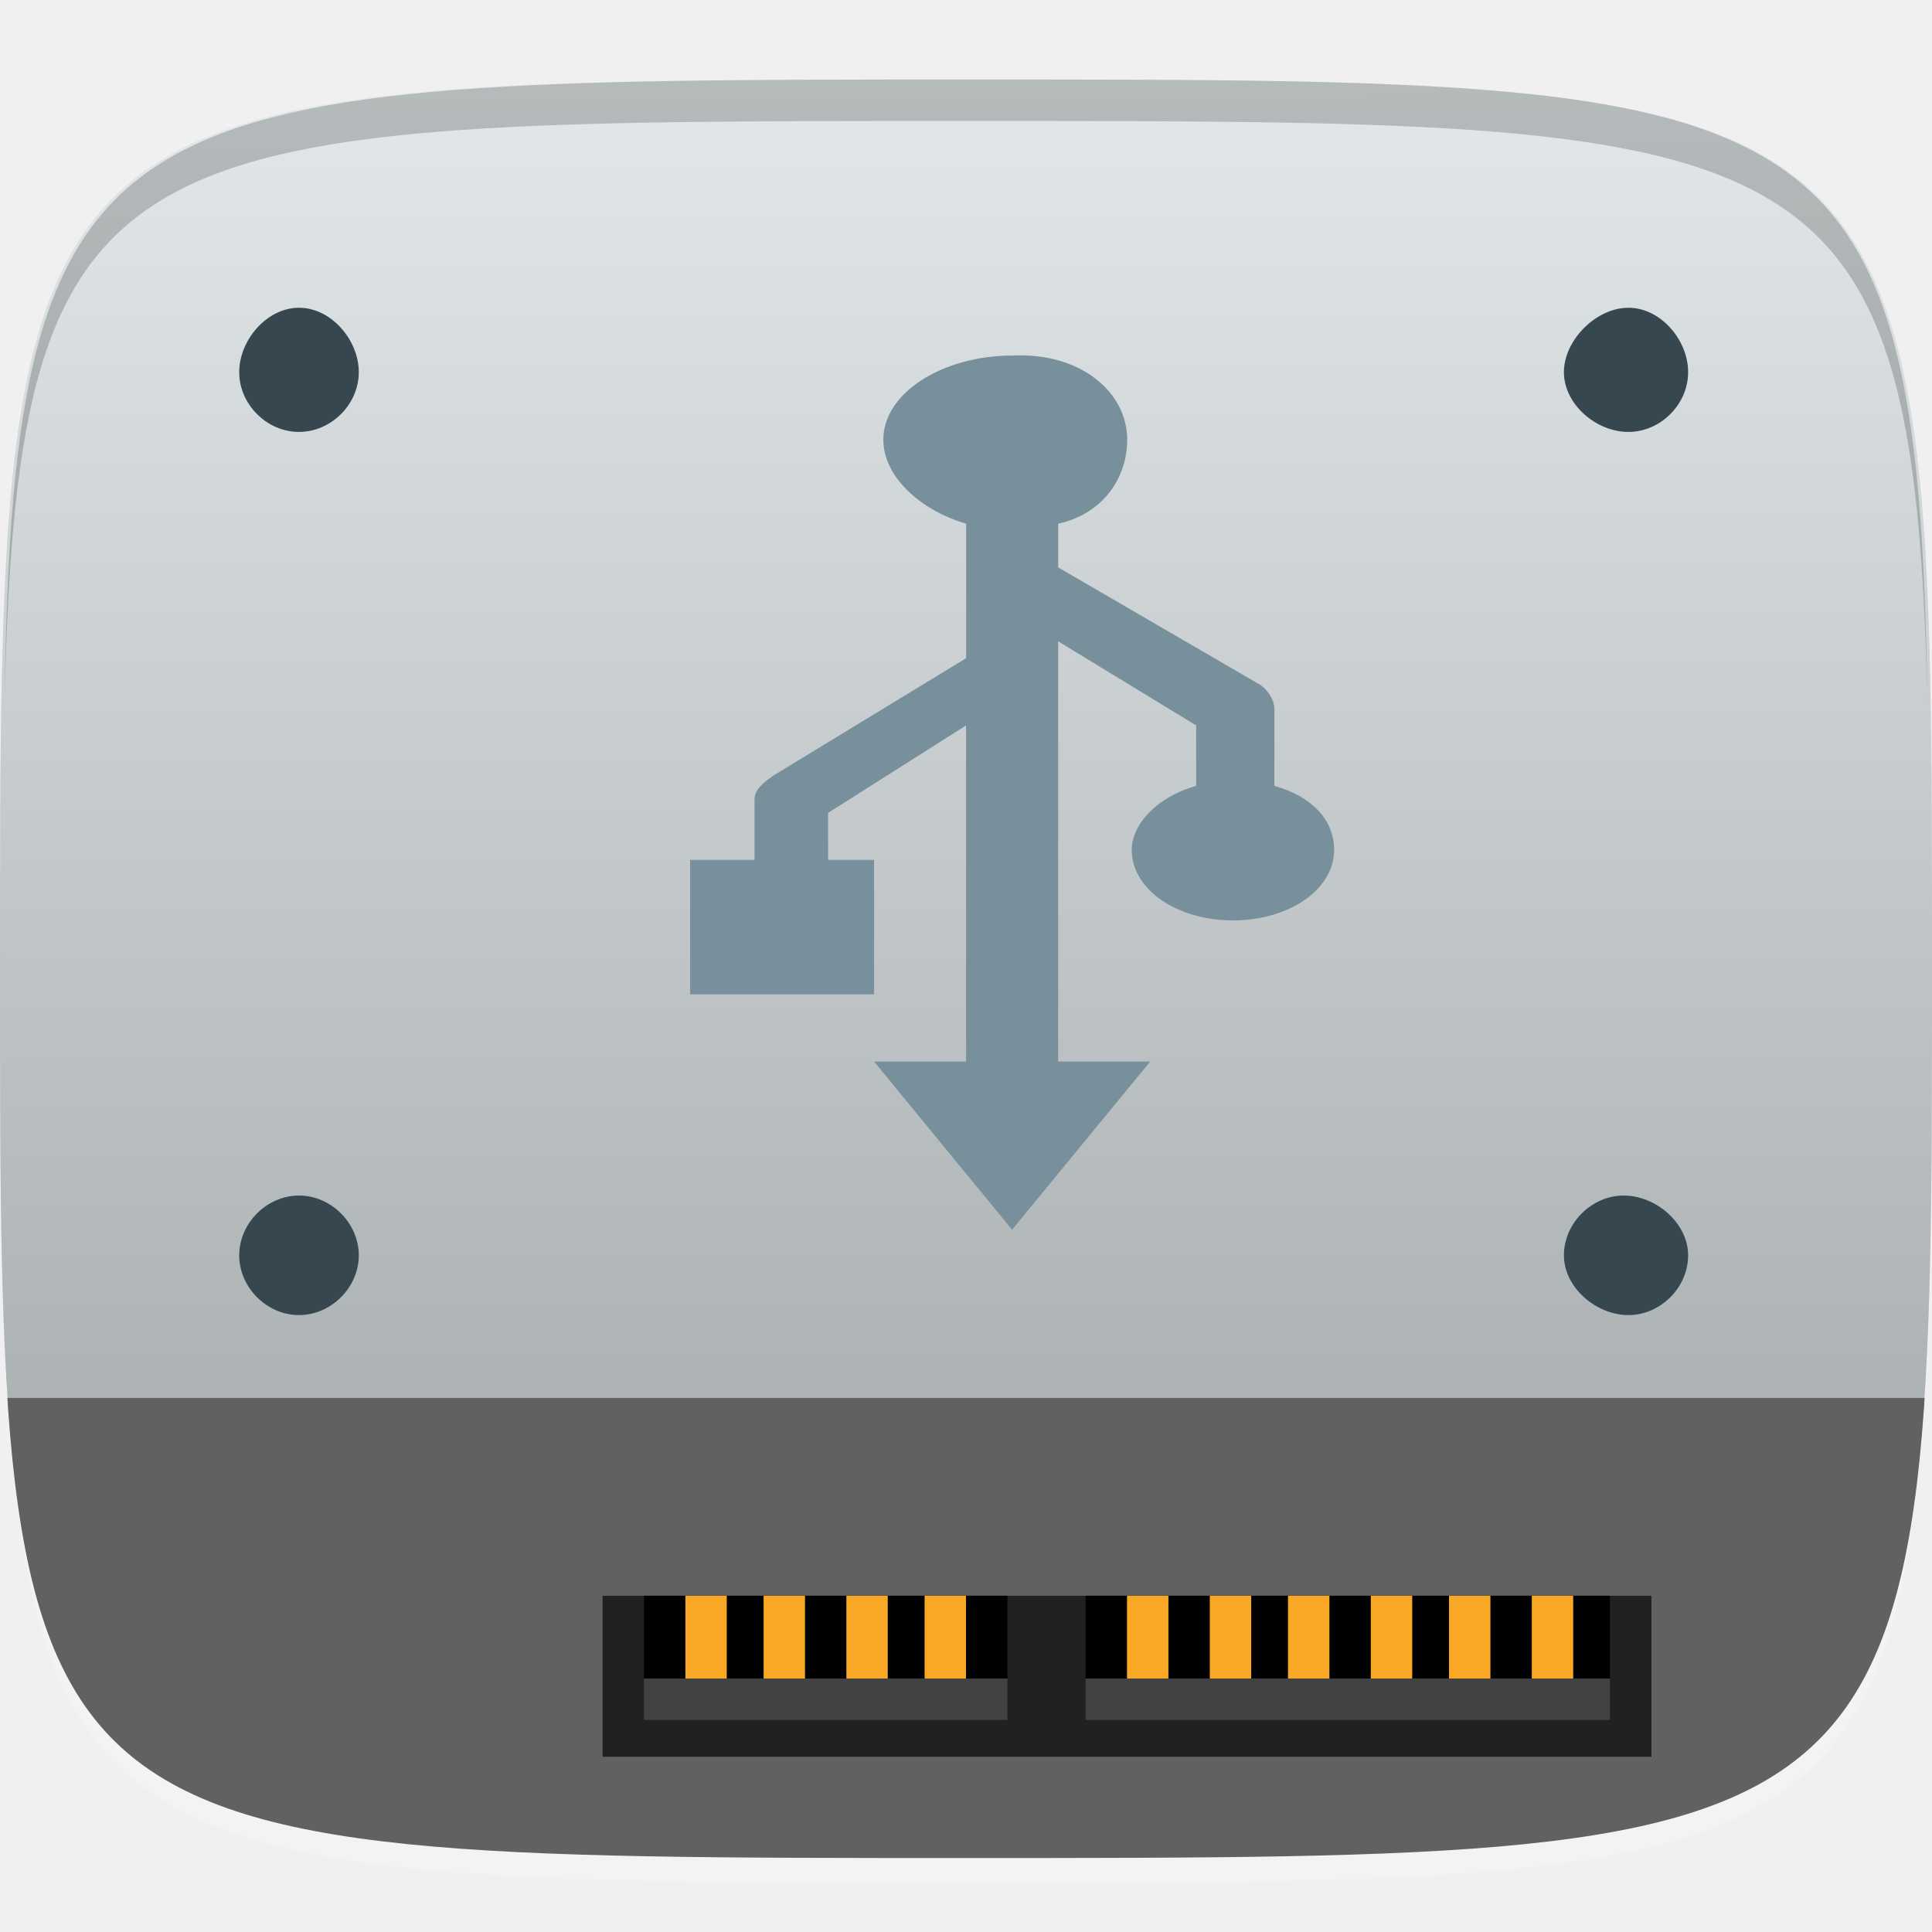
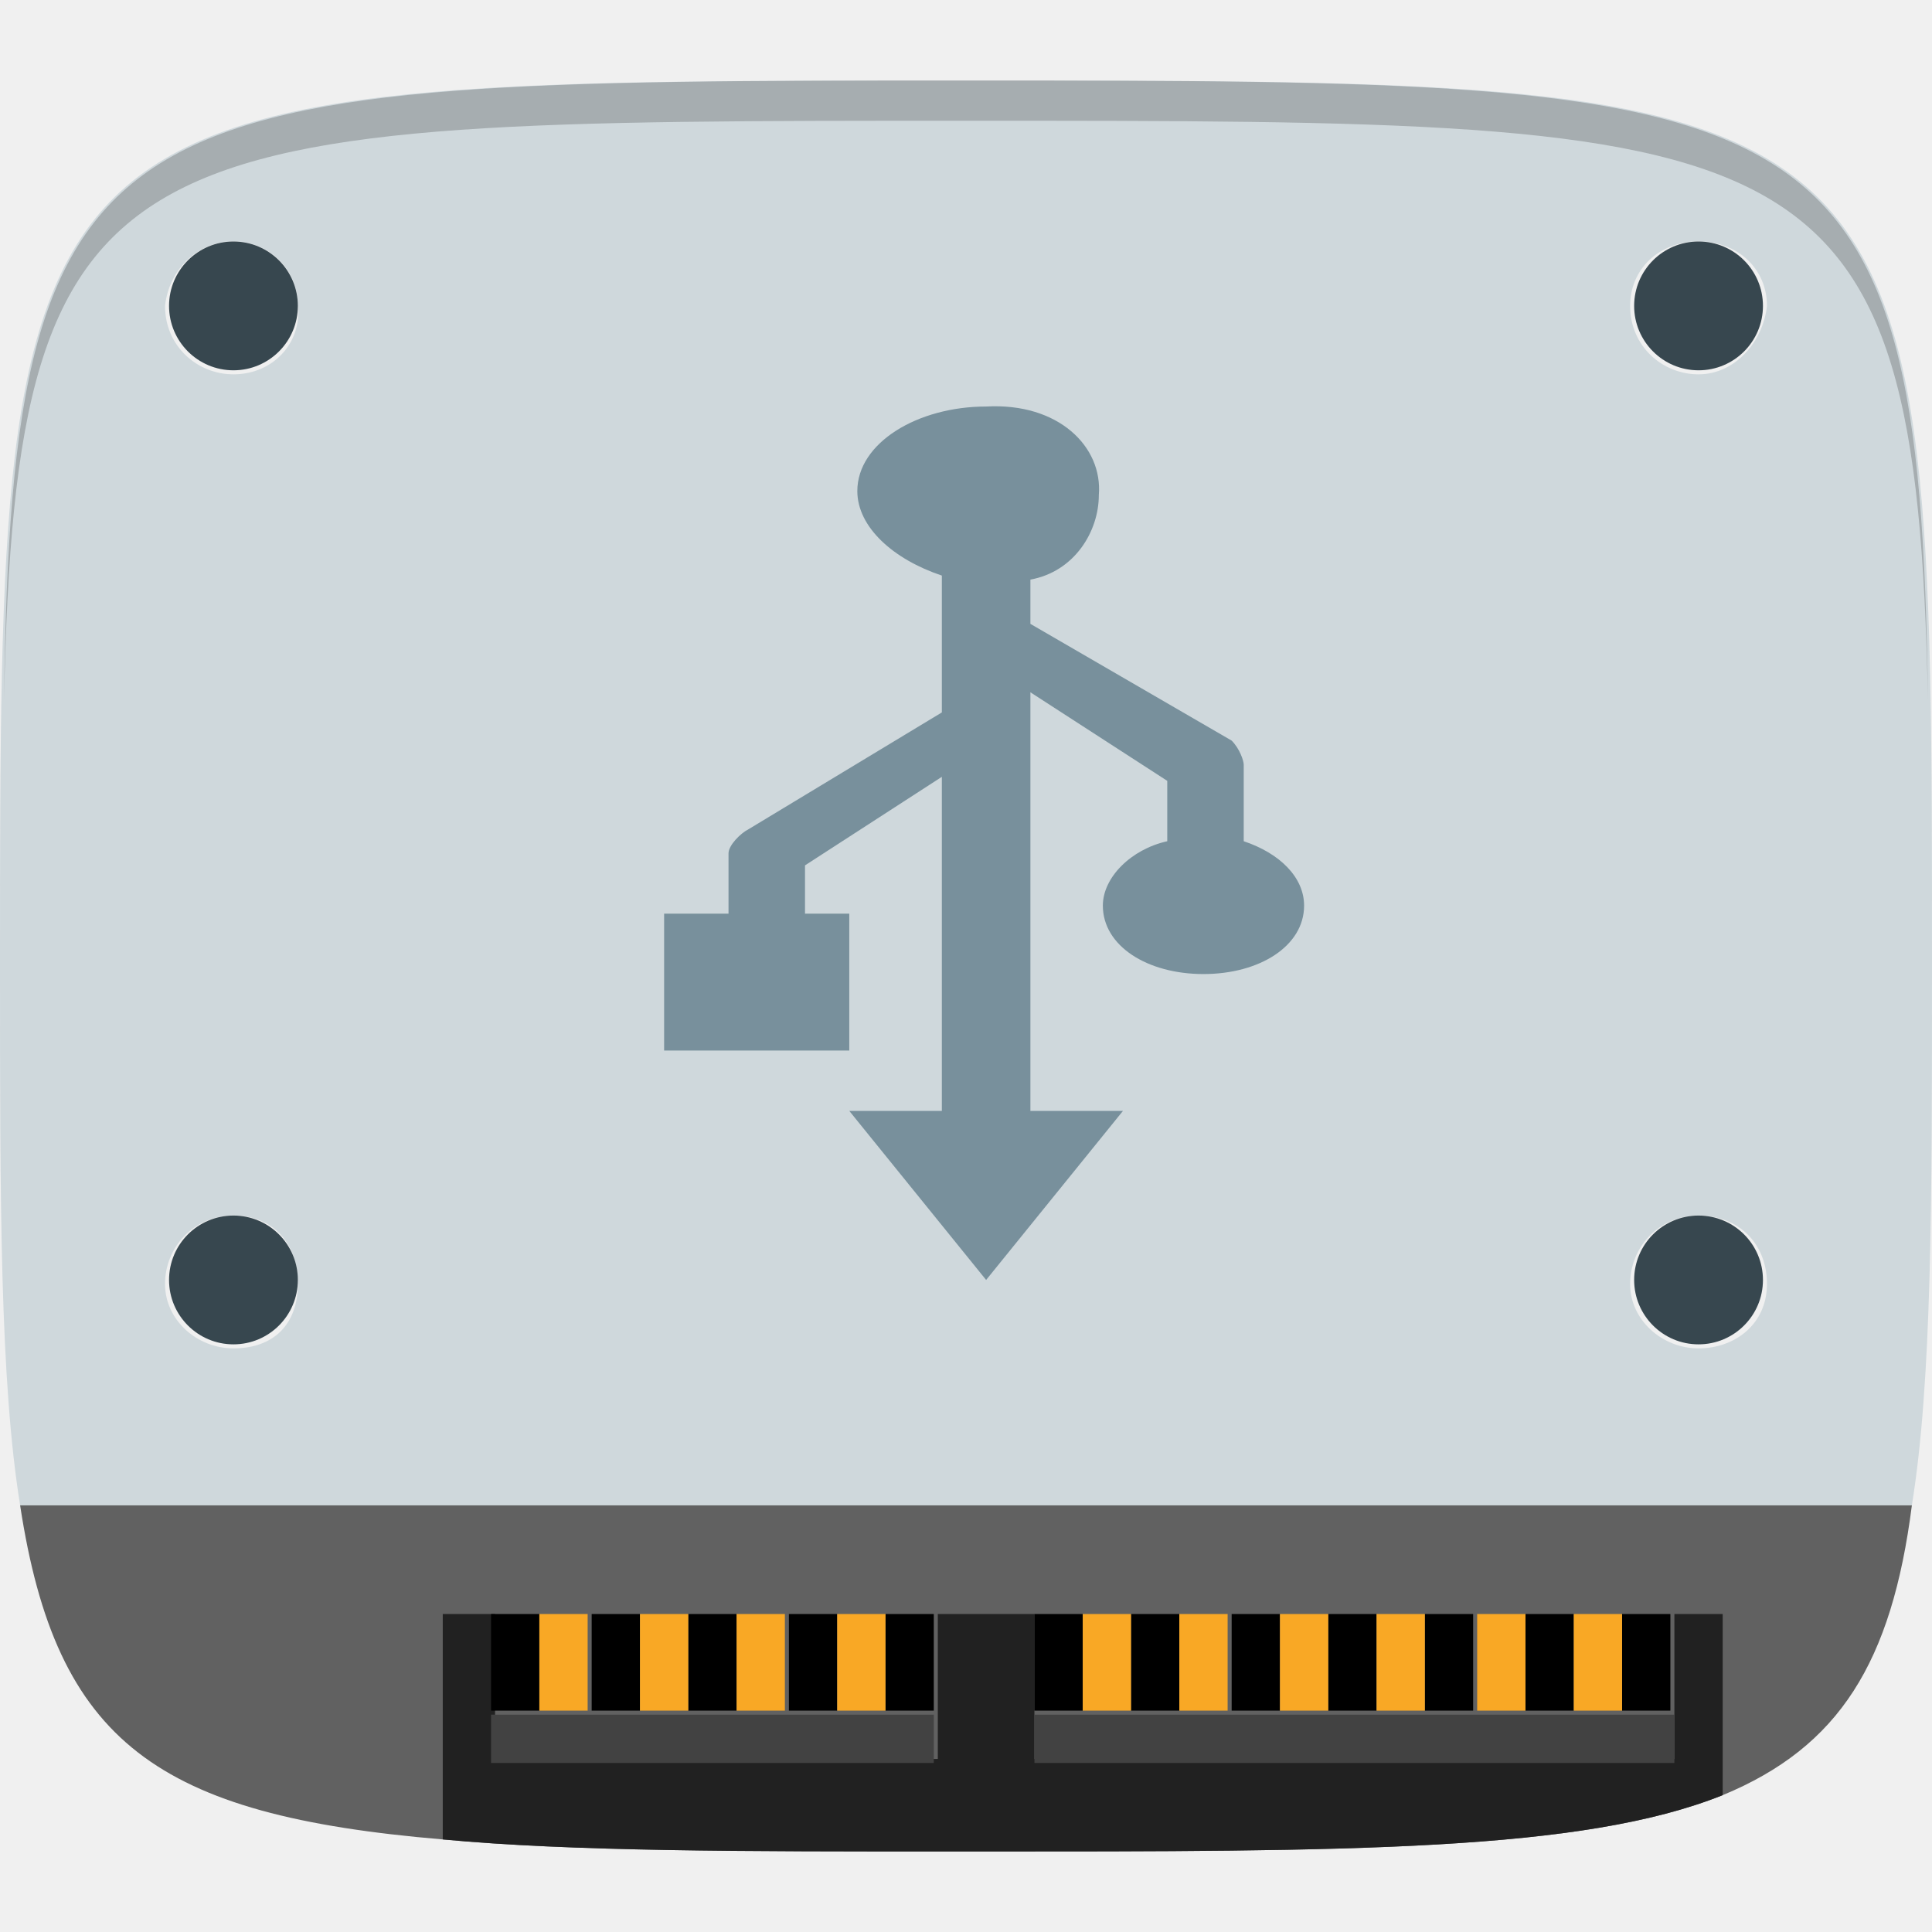
- <svg xmlns="http://www.w3.org/2000/svg" xmlns:xlink="http://www.w3.org/1999/xlink" version="1.1" id="svg2" x="0px" y="0px" width="48px" height="48px" viewBox="0 0 48 48" enable-background="new 0 0 48 48" xml:space="preserve">
-   <g id="layer1_1_" transform="translate(0,-1004.362)">
-     <path id="path3788" opacity="0.2" fill="#FFFFFF" enable-background="new    " d="M24,1051.138   c-21.258,0-23.658-0.115-23.887-15.43c0.344,14.4,2.857,14.4,23.887,14.4s23.541,0,23.885-14.4   C47.656,1051.022,45.258,1051.138,24,1051.138z" />
-     <linearGradient id="path3757_1_" gradientUnits="userSpaceOnUse" x1="-237.398" y1="623.103" x2="-237.398" y2="616.008" gradientTransform="matrix(6.2008 0 0 6.2008 1496.061 -2813.414)">
-       <stop offset="0" style="stop-color:#E6E6E6" />
-       <stop offset="1" style="stop-color:#F9F9F9" />
-     </linearGradient>
-     <path id="path3757" fill="url(#path3757_1_)" d="M24,1006.337   c-24,0-24,0-24,22.058c0,22.059,0,22.059,24,22.059s24,0,24-22.059C48,1006.337,48,1006.337,24,1006.337z" />
-     <g id="g3788" transform="translate(40,0)">
-       <path id="path3777" fill="#CFD8DC" d="M-16,1006.337    c-24,0-24,0-24,22.058c0,22.059,0,22.059,24,22.059s24,0,24-22.059C8,1006.337,8,1006.337-16,1006.337z" />
-       <linearGradient id="path3787_1_" gradientUnits="userSpaceOnUse" x1="-369.38" y1="629.691" x2="-369.377" y2="633.248" gradientTransform="matrix(12.4017 0 0 12.4017 4564.93 -6803.231)">
-         <stop offset="0.011" style="stop-color:#FFFFFF" />
-         <stop offset="1" style="stop-color:#4D4D4D" />
-       </linearGradient>
-       <path id="path3787" opacity="0.4" fill="url(#path3787_1_)" enable-background="new    " d="    M-16,1006.337c-24,0-24,0-24,22.058c0,22.059,0,22.059,24,22.059s24,0,24-22.059C8,1006.337,8,1006.337-16,1006.337z" />
-     </g>
-     <g id="g3813_1_" transform="translate(-47.998,993.3622)">
- 	</g>
-     <path id="path3770" opacity="0.2" enable-background="new    " d="M24,1006.337c-21.258,0-23.658,0.113-23.887,15.429   c0.344-14.399,2.857-14.399,23.887-14.399s23.541,0,23.885,14.399C47.656,1006.337,45.258,1006.337,24,1006.337z" />
+ <svg xmlns="http://www.w3.org/2000/svg" version="1.1" id="svg2" x="0px" y="0px" viewBox="-12 -12 48 48" style="enable-background:new -12 -12 48 48;" xml:space="preserve">
+   <style type="text/css">
+ 	.st0{fill:#CFD8DC;}
+ 	.st1{fill:#616161;}
+ 	.st2{fill:#212121;}
+ 	.st3{fill:#F9A825;}
+ 	.st4{fill:#424242;}
+ 	.st5{fill:#37474F;}
+ 	.st6{fill:#78909C;}
+ 	.st7{opacity:0.2;enable-background:new    ;}
+ </style>
+   <g>
+     <path class="st0" d="M36,12c0-22,0-22-24-22s-24,0-24,22c0,5.9,0,10.3,0.5,13.4h47C36,22.3,36,17.9,36,12z M-6.2,21.5   c-0.9,0-1.7-0.7-1.7-1.6s0.7-1.7,1.7-1.7s1.6,0.7,1.6,1.7S-5.2,21.5-6.2,21.5z M-6.2-2.7c-0.9,0-1.7-0.7-1.7-1.7   C-7.8-5.3-7.1-6-6.2-6s1.6,0.7,1.6,1.6C-4.5-3.5-5.2-2.7-6.2-2.7z M2.1,9.6H0.8V7.4h-2.3v2.1h-1.2V4.7h1.2v1.9h2.3V4.7h1.2V9.6z    M8.4,7.1c0,0.8-0.3,1.4-0.8,1.8C7.1,9.3,6.3,9.6,5.2,9.6H3.6V4.7h1.8c1,0,1.7,0.2,2.2,0.6C8.2,5.7,8.4,6.3,8.4,7.1L8.4,7.1z    M14.5,7.1c0,0.8-0.3,1.4-0.8,1.8c-0.5,0.4-1.3,0.6-2.4,0.6H9.6V4.7h1.8c1,0,1.7,0.2,2.2,0.6C14.2,5.7,14.5,6.3,14.5,7.1L14.5,7.1z    M30.2,21.5c-0.9,0-1.7-0.7-1.7-1.6s0.7-1.7,1.7-1.7s1.7,0.7,1.7,1.7S31.1,21.5,30.2,21.5z M30.2-2.7c-0.9,0-1.7-0.7-1.7-1.7   c0-0.9,0.7-1.6,1.7-1.6s1.7,0.7,1.7,1.6C31.8-3.5,31.1-2.7,30.2-2.7z" />
+     <rect x="-4.5" y="3.4" class="st0" width="22.4" height="7.6" />
+     <path class="st1" d="M-11.5,25.4c0.9,5.9,3.4,7.7,10.5,8.3C2.2,34,6.4,34,11.8,34h0.4c9.4,0,15.1,0,18.6-1.4   c2.9-1.2,4.2-3.3,4.7-7.2H-11.5z" />
+     <path class="st2" d="M30.8,28.1h-1.2v2.4v1.2H13.7v-1.2v-2.4h-2.4v2.4v1.2h-11v-1.2v-2.4H-1v5.6C2.2,34,6.4,34,11.8,34h0.4   c9.4,0,15.1,0,18.6-1.4V28.1z" />
+     <rect x="21" y="28.1" width="1.2" height="2.4" />
+     <rect x="23.4" y="28.1" width="1.2" height="2.4" />
+     <rect x="13.7" y="28.1" width="1.2" height="2.4" />
+     <rect x="18.6" y="28.1" width="1.2" height="2.4" />
+     <rect x="28.3" y="28.1" width="1.2" height="2.4" />
+     <rect x="16.1" y="28.1" width="1.2" height="2.4" />
+     <rect x="25.9" y="28.1" width="1.2" height="2.4" />
+     <rect x="2.7" y="28.1" width="1.2" height="2.4" />
+     <rect x="0.2" y="28.1" width="1.2" height="2.4" />
+     <rect x="10" y="28.1" width="1.2" height="2.4" />
+     <rect x="5.1" y="28.1" width="1.2" height="2.4" />
+     <rect x="7.6" y="28.1" width="1.2" height="2.4" />
+     <rect x="3.9" y="28.1" class="st3" width="1.2" height="2.4" />
+     <rect x="6.3" y="28.1" class="st3" width="1.2" height="2.4" />
+     <rect x="8.8" y="28.1" class="st3" width="1.2" height="2.4" />
+     <rect x="1.4" y="28.1" class="st3" width="1.2" height="2.4" />
+     <rect x="17.3" y="28.1" class="st3" width="1.2" height="2.4" />
+     <rect x="19.8" y="28.1" class="st3" width="1.2" height="2.4" />
+     <rect x="14.9" y="28.1" class="st3" width="1.2" height="2.4" />
+     <rect x="24.7" y="28.1" class="st3" width="1.2" height="2.4" />
+     <rect x="27.1" y="28.1" class="st3" width="1.2" height="2.4" />
+     <rect x="22.2" y="28.1" class="st3" width="1.2" height="2.4" />
+     <polygon class="st4" points="27.1,30.6 25.9,30.6 24.7,30.6 23.4,30.6 22.2,30.6 21,30.6 19.8,30.6 18.6,30.6 17.3,30.6 16.1,30.6    14.9,30.6 13.7,30.6 13.7,31.8 29.6,31.8 29.6,30.6 28.3,30.6  " />
+     <polygon class="st4" points="8.8,30.6 7.6,30.6 6.3,30.6 5.1,30.6 3.9,30.6 2.7,30.6 1.4,30.6 0.2,30.6 0.2,31.8 11.2,31.8    11.2,30.6 10,30.6  " />
+     <circle class="st5" cx="-6.2" cy="-4.4" r="1.6" />
+     <circle class="st5" cx="30.2" cy="-4.4" r="1.6" />
+     <circle class="st5" cx="-6.2" cy="19.8" r="1.6" />
+     <circle class="st5" cx="30.2" cy="19.8" r="1.6" />
+     <path id="path3854" class="st6" d="M12.5-1.9c-1.7,0-3.2,0.9-3.2,2.1c0,0.9,0.9,1.7,2.1,2.1v3.4   L6.6,8.6C6.4,8.7,6.1,9,6.1,9.2v1.5H4.5v3.4h4.6v-3.4H8V9.5l3.4-2.2v8.3H9.1l3.4,4.2l3.4-4.2h-2.3V5.2L17,7.4v1.5   c-0.9,0.2-1.6,0.9-1.6,1.6c0,1,1.1,1.7,2.5,1.7c1.4,0,2.5-0.7,2.5-1.7c0-0.7-0.6-1.3-1.5-1.6V7c0-0.1-0.1-0.4-0.3-0.6l-5-2.9V2.4   c1.1-0.2,1.7-1.2,1.7-2.1C15.4-0.9,14.3-2,12.5-1.9" />
  </g>
-   <g>
-     <g>
-       <g>
-         <defs>
-           <path id="SVGID_1_" d="M24,2.046c-24,0-24,0-24,22.058c0,22.058,0,22.058,24,22.058s24,0,24-22.058C48,2.046,48,2.046,24,2.046z      " />
-         </defs>
-         <clipPath id="SVGID_2_">
-           <use xlink:href="#SVGID_1_" overflow="visible" />
-         </clipPath>
-         <rect id="rect3089_1_" x="0.114" y="34.732" clip-path="url(#SVGID_2_)" fill="#616161" width="47.771" height="11.43" />
-       </g>
-     </g>
-   </g>
-   <rect id="rect3091_1_" x="14.971" y="39.646" fill="#212121" width="26.059" height="4" />
-   <rect id="rect3885_1_" x="26.971" y="39.646" width="13.029" height="2.057" />
-   <rect id="rect3887_1_" x="16" y="39.646" width="9.029" height="2.057" />
-   <rect id="rect3865_1_" x="18.971" y="39.646" fill="#F9A825" width="1.029" height="2.057" />
-   <rect id="rect3867_1_" x="21.028" y="39.646" fill="#F9A825" width="1.028" height="2.057" />
-   <rect id="rect3869_1_" x="22.971" y="39.646" fill="#F9A825" width="1.029" height="2.057" />
-   <rect id="rect3871_1_" x="17.028" y="39.646" fill="#F9A825" width="1.028" height="2.057" />
-   <rect id="rect3873_1_" x="30.057" y="39.646" fill="#F9A825" width="1.029" height="2.057" />
-   <rect id="rect3875_1_" x="32" y="39.646" fill="#F9A825" width="1.029" height="2.057" />
-   <rect id="rect3877_1_" x="28" y="39.646" fill="#F9A825" width="1.029" height="2.057" />
-   <rect id="rect3879_1_" x="36" y="39.646" fill="#F9A825" width="1.029" height="2.057" />
-   <rect id="rect3881_1_" x="38.057" y="39.646" fill="#F9A825" width="1.029" height="2.057" />
-   <rect id="rect3883_1_" x="34.057" y="39.646" fill="#F9A825" width="1.029" height="2.057" />
-   <rect id="rect3861_1_" x="26.971" y="41.703" fill="#424242" width="13.029" height="1.029" />
-   <rect id="rect3863_1_" x="16" y="41.703" fill="#424242" width="9.029" height="1.029" />
-   <path id="path3901_1_" fill="#37474F" d="  M8.914,9.247c0,0.8-0.687,1.484-1.486,1.484c-0.799,0-1.485-0.686-1.485-1.484s0.687-1.601,1.485-1.601  C8.229,7.646,8.914,8.446,8.914,9.247z" />
-   <path id="path3903_1_" fill="#37474F" d="  M41.941,9.247c0,0.8-0.686,1.484-1.484,1.484c-0.801,0-1.602-0.686-1.602-1.484s0.801-1.601,1.602-1.601S41.941,8.446,41.941,9.247z  " />
-   <path id="path3905_1_" fill="#37474F" d="  M8.914,31.189c0,0.799-0.687,1.484-1.486,1.484c-0.799,0-1.485-0.686-1.485-1.484c0-0.801,0.687-1.486,1.485-1.486  C8.229,29.703,8.914,30.389,8.914,31.189z" />
-   <path id="path3907_1_" fill="#37474F" d="  M41.941,31.189c0,0.799-0.686,1.484-1.484,1.484c-0.801,0-1.602-0.686-1.602-1.484c0-0.801,0.688-1.486,1.486-1.486  C41.143,29.703,41.941,30.389,41.941,31.189z" />
-   <g id="g3848" transform="matrix(1,0,0,0.7308982,1.004,1006.327)">
-     <g id="g3850">
-       <g id="g3852">
-         <path id="path3854" fill="#78909C" d="M24.142-1364.75c-1.715,0-3.2,1.259-3.2,2.858     c0,1.257,0.915,2.4,2.058,2.858v4.571l-4.801,3.999c-0.229,0.23-0.457,0.457-0.457,0.802v2.055h-1.6v4.571h4.57v-4.571H19.57     v-1.598l3.428-2.973v11.427h-2.285l3.428,5.716l3.43-5.716h-2.285v-14.285l3.428,2.858v2.056c-0.914,0.342-1.6,1.256-1.6,2.173     c0,1.371,1.143,2.4,2.514,2.4s2.514-1.029,2.514-2.4c0-1.029-0.57-1.828-1.484-2.173v-2.628c0-0.229-0.113-0.572-0.344-0.8     l-5.027-3.999v-1.486c1.143-0.343,1.715-1.601,1.715-2.858C27-1363.493,25.857-1364.865,24.142-1364.75" />
-       </g>
-     </g>
-   </g>
+   <path id="path3770" class="st7" d="M12-10C-9.3-10-11.7-9.9-11.9,5.4C-11.6-9-9-9,12-9S35.6-9,35.9,5.4C35.7-9.9,33.3-10,12-10z" />
</svg>
